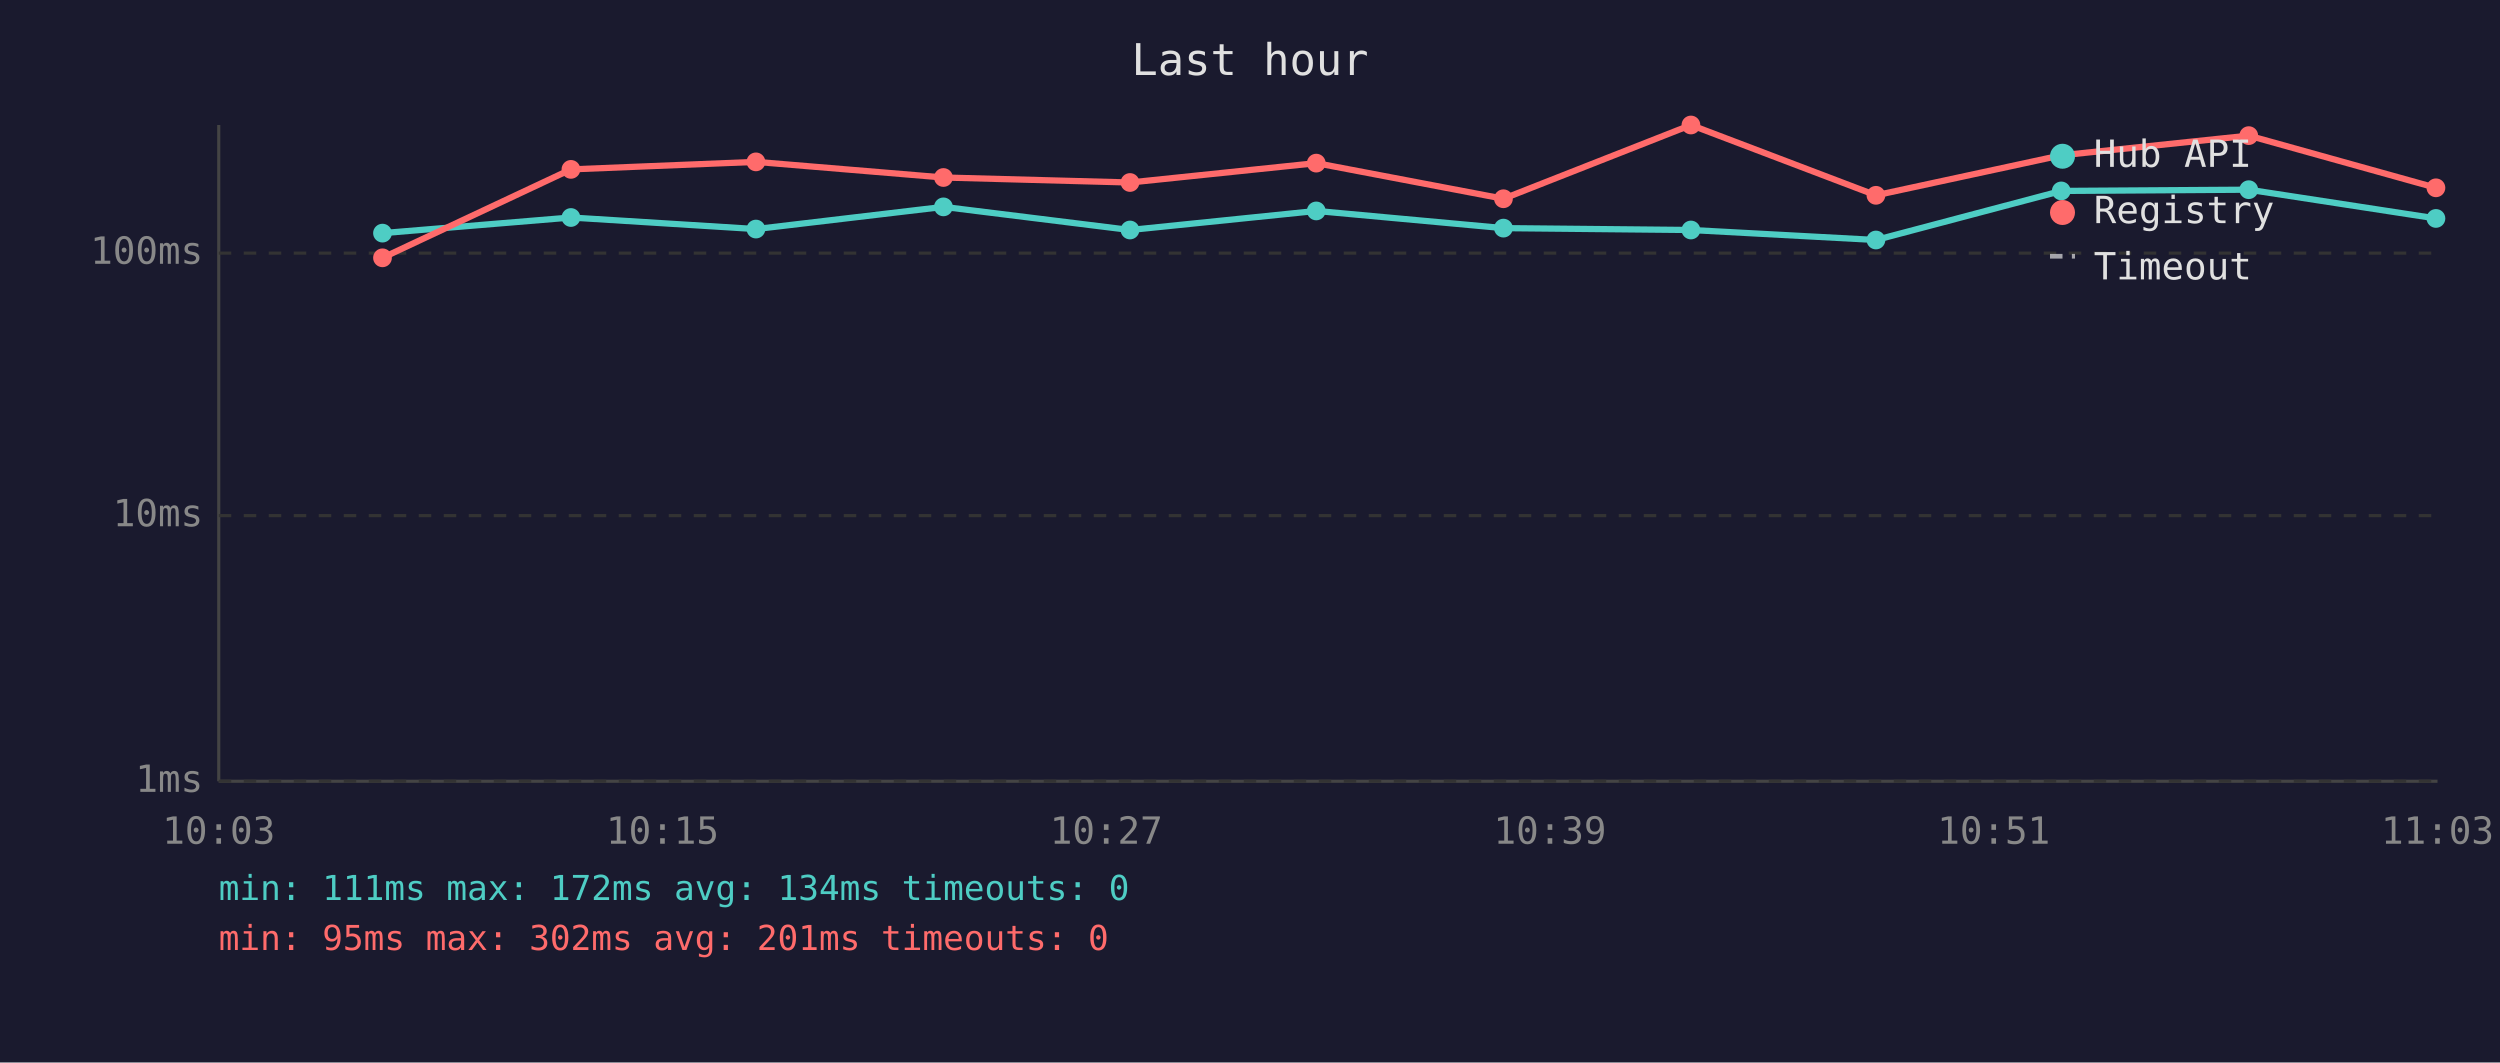
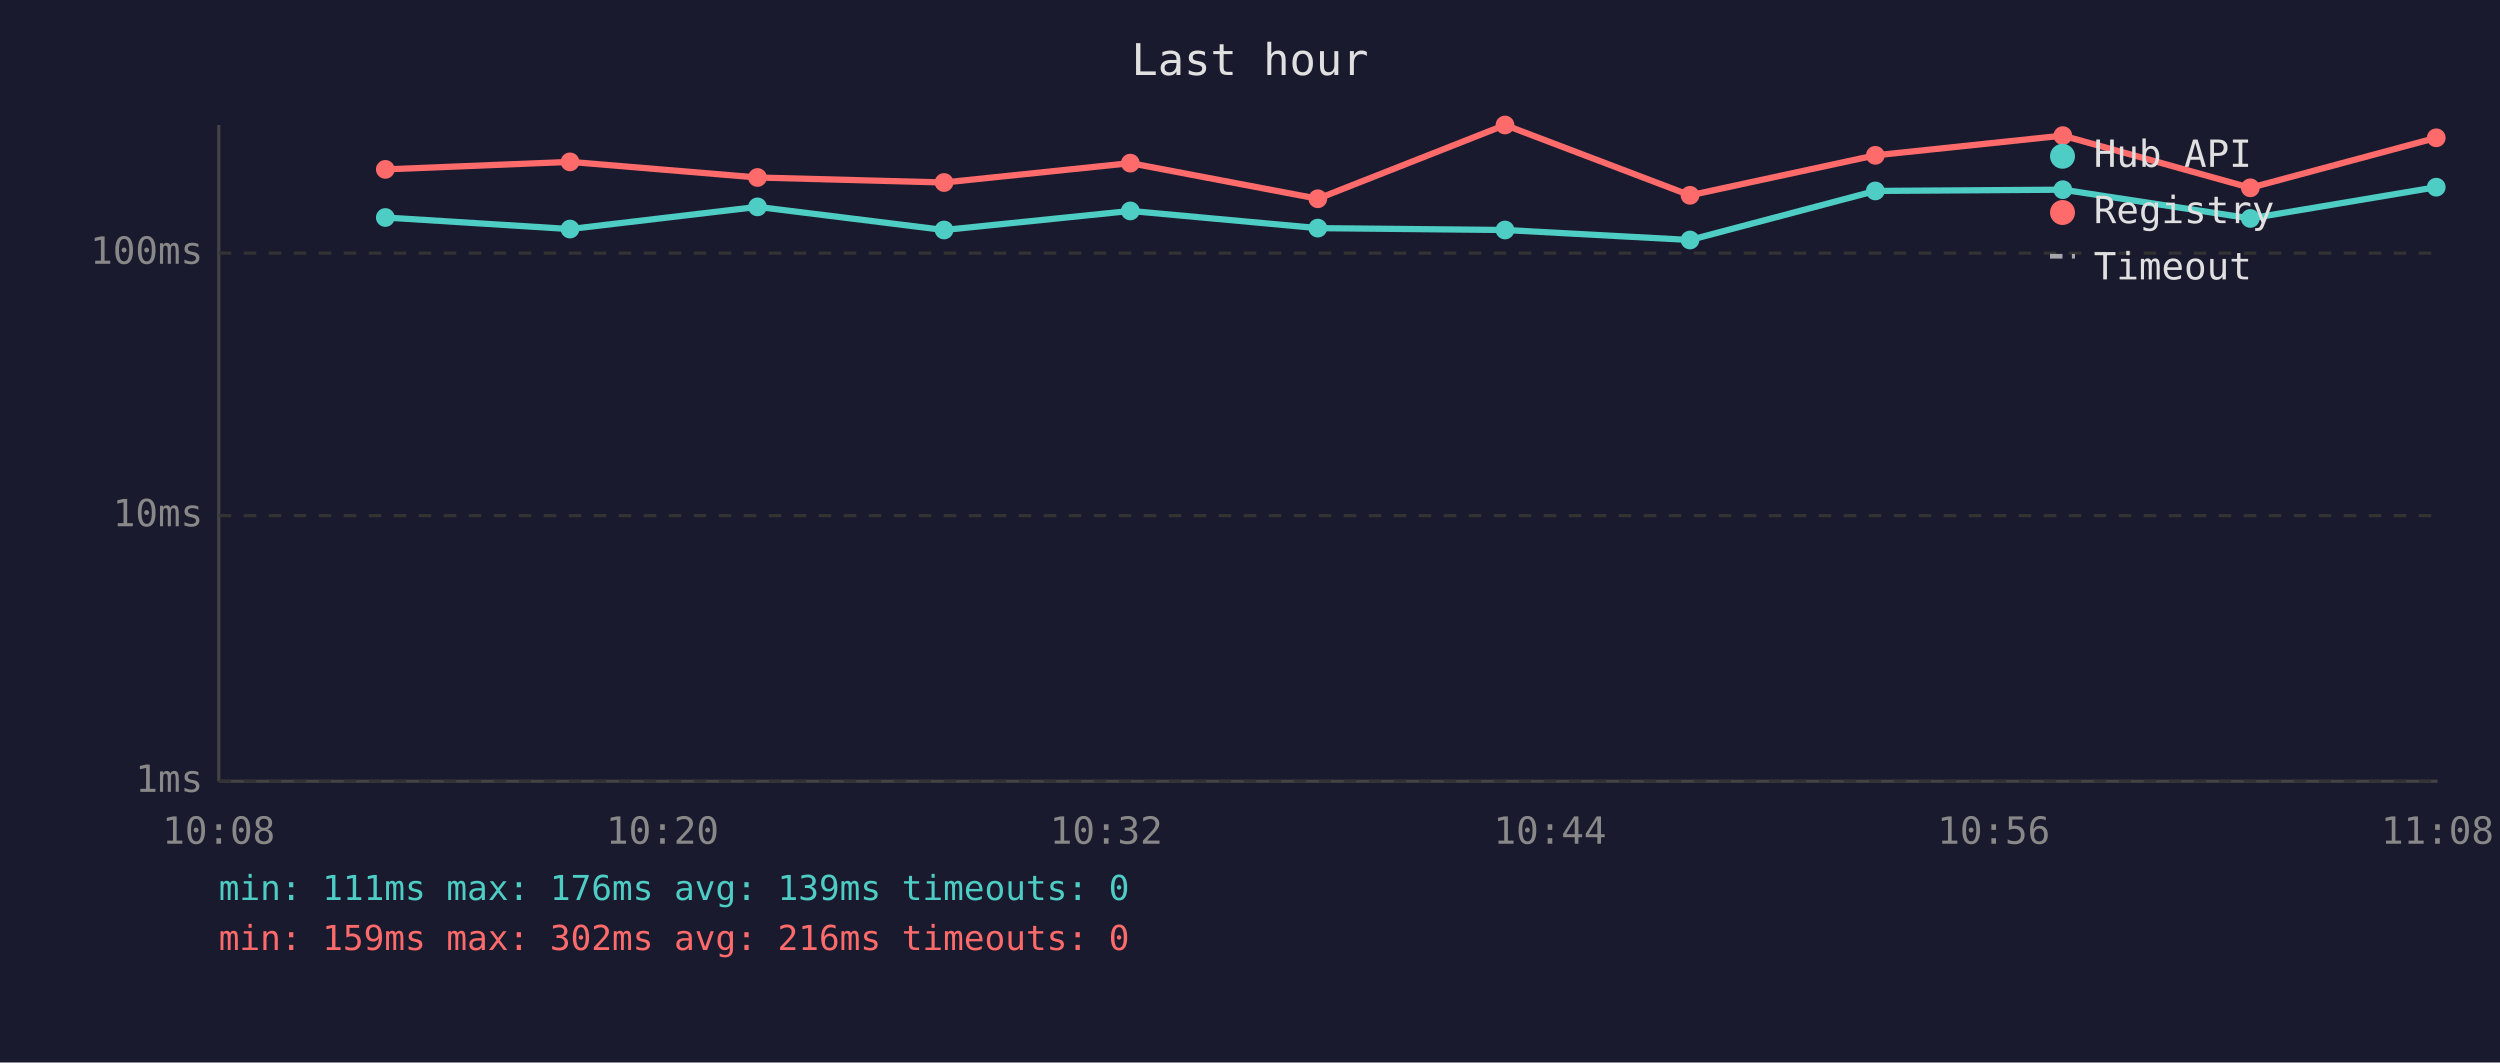
<svg xmlns="http://www.w3.org/2000/svg" viewBox="0 0 800 340" font-family="monospace" font-size="12">
  <rect width="800" height="340" fill="#1a1a2e" />
  <text x="400" y="24" fill="#e0e0e0" font-size="14" text-anchor="middle">Last hour</text>
  <line x1="70" y1="40" x2="70" y2="250" stroke="#444" stroke-width="1" />
  <line x1="70" y1="250" x2="780" y2="250" stroke="#444" stroke-width="1" />
  <line x1="70" y1="250" x2="780" y2="250" stroke="#333" stroke-width="1" stroke-dasharray="4" />
  <text x="65" y="250" fill="#888" text-anchor="end" dominant-baseline="middle">1ms</text>
  <line x1="70" y1="165" x2="780" y2="165" stroke="#333" stroke-width="1" stroke-dasharray="4" />
  <text x="65" y="165" fill="#888" text-anchor="end" dominant-baseline="middle">10ms</text>
  <line x1="70" y1="81" x2="780" y2="81" stroke="#333" stroke-width="1" stroke-dasharray="4" />
  <text x="65" y="81" fill="#888" text-anchor="end" dominant-baseline="middle">100ms</text>
-   <text x="70" y="270" fill="#888" text-anchor="middle">10:03</text>
-   <text x="212" y="270" fill="#888" text-anchor="middle">10:15</text>
-   <text x="354" y="270" fill="#888" text-anchor="middle">10:27</text>
-   <text x="496" y="270" fill="#888" text-anchor="middle">10:39</text>
-   <text x="638" y="270" fill="#888" text-anchor="middle">10:51</text>
-   <text x="780" y="270" fill="#888" text-anchor="middle">11:03</text>
-   <polyline points="122.4,74.6 182.7,69.6 241.9,73.3 301.9,66.2 361.6,73.6 421.2,67.5 481.1,73.0 541.1,73.6 600.3,76.8 659.6,61.1 719.6,60.7 779.5,69.9" fill="none" stroke="#4ecdc4" stroke-width="2" opacity="1" />
-   <circle cx="122.4" cy="74.6" r="3" fill="#4ecdc4" />
-   <circle cx="182.7" cy="69.6" r="3" fill="#4ecdc4" />
-   <circle cx="241.9" cy="73.3" r="3" fill="#4ecdc4" />
-   <circle cx="301.9" cy="66.2" r="3" fill="#4ecdc4" />
-   <circle cx="361.6" cy="73.6" r="3" fill="#4ecdc4" />
-   <circle cx="421.2" cy="67.5" r="3" fill="#4ecdc4" />
-   <circle cx="481.1" cy="73.0" r="3" fill="#4ecdc4" />
-   <circle cx="541.1" cy="73.6" r="3" fill="#4ecdc4" />
-   <circle cx="600.3" cy="76.8" r="3" fill="#4ecdc4" />
-   <circle cx="659.6" cy="61.1" r="3" fill="#4ecdc4" />
-   <circle cx="719.6" cy="60.7" r="3" fill="#4ecdc4" />
-   <circle cx="779.5" cy="69.9" r="3" fill="#4ecdc4" />
-   <polyline points="122.4,82.5 182.7,54.2 241.9,51.8 301.9,56.8 361.6,58.4 421.2,52.2 481.1,63.6 541.1,40.0 600.3,62.5 659.6,49.7 719.6,43.4 779.5,60.1" fill="none" stroke="#ff6b6b" stroke-width="2" opacity="1" />
-   <circle cx="122.4" cy="82.5" r="3" fill="#ff6b6b" />
-   <circle cx="182.7" cy="54.2" r="3" fill="#ff6b6b" />
-   <circle cx="241.9" cy="51.8" r="3" fill="#ff6b6b" />
-   <circle cx="301.9" cy="56.8" r="3" fill="#ff6b6b" />
-   <circle cx="361.6" cy="58.4" r="3" fill="#ff6b6b" />
-   <circle cx="421.2" cy="52.2" r="3" fill="#ff6b6b" />
-   <circle cx="481.1" cy="63.6" r="3" fill="#ff6b6b" />
-   <circle cx="541.1" cy="40.0" r="3" fill="#ff6b6b" />
-   <circle cx="600.3" cy="62.5" r="3" fill="#ff6b6b" />
-   <circle cx="659.6" cy="49.7" r="3" fill="#ff6b6b" />
-   <circle cx="719.6" cy="43.4" r="3" fill="#ff6b6b" />
-   <circle cx="779.5" cy="60.1" r="3" fill="#ff6b6b" />
+   <text x="70" y="270" fill="#888" text-anchor="middle">10:08</text>
+   <text x="212" y="270" fill="#888" text-anchor="middle">10:20</text>
+   <text x="354" y="270" fill="#888" text-anchor="middle">10:32</text>
+   <text x="496" y="270" fill="#888" text-anchor="middle">10:44</text>
+   <text x="638" y="270" fill="#888" text-anchor="middle">10:56</text>
+   <text x="780" y="270" fill="#888" text-anchor="middle">11:08</text>
+   <polyline points="123.3,69.6 182.4,73.3 242.4,66.2 302.1,73.6 361.7,67.5 421.7,73.0 481.6,73.6 540.8,76.8 600.1,61.1 660.1,60.7 720.1,69.9 779.6,59.9" fill="none" stroke="#4ecdc4" stroke-width="2" opacity="1" />
+   <circle cx="123.3" cy="69.6" r="3" fill="#4ecdc4" />
+   <circle cx="182.4" cy="73.3" r="3" fill="#4ecdc4" />
+   <circle cx="242.4" cy="66.2" r="3" fill="#4ecdc4" />
+   <circle cx="302.1" cy="73.6" r="3" fill="#4ecdc4" />
+   <circle cx="361.7" cy="67.5" r="3" fill="#4ecdc4" />
+   <circle cx="421.7" cy="73.0" r="3" fill="#4ecdc4" />
+   <circle cx="481.6" cy="73.6" r="3" fill="#4ecdc4" />
+   <circle cx="540.8" cy="76.8" r="3" fill="#4ecdc4" />
+   <circle cx="600.1" cy="61.1" r="3" fill="#4ecdc4" />
+   <circle cx="660.1" cy="60.7" r="3" fill="#4ecdc4" />
+   <circle cx="720.1" cy="69.9" r="3" fill="#4ecdc4" />
+   <circle cx="779.6" cy="59.9" r="3" fill="#4ecdc4" />
+   <polyline points="123.3,54.2 182.4,51.8 242.4,56.8 302.1,58.4 361.7,52.2 421.7,63.6 481.6,40.0 540.8,62.5 600.1,49.7 660.1,43.4 720.1,60.1 779.6,44.1" fill="none" stroke="#ff6b6b" stroke-width="2" opacity="1" />
+   <circle cx="123.3" cy="54.2" r="3" fill="#ff6b6b" />
+   <circle cx="182.4" cy="51.8" r="3" fill="#ff6b6b" />
+   <circle cx="242.4" cy="56.8" r="3" fill="#ff6b6b" />
+   <circle cx="302.1" cy="58.4" r="3" fill="#ff6b6b" />
+   <circle cx="361.7" cy="52.2" r="3" fill="#ff6b6b" />
+   <circle cx="421.7" cy="63.6" r="3" fill="#ff6b6b" />
+   <circle cx="481.6" cy="40.0" r="3" fill="#ff6b6b" />
+   <circle cx="540.8" cy="62.5" r="3" fill="#ff6b6b" />
+   <circle cx="600.1" cy="49.7" r="3" fill="#ff6b6b" />
+   <circle cx="660.1" cy="43.4" r="3" fill="#ff6b6b" />
+   <circle cx="720.1" cy="60.1" r="3" fill="#ff6b6b" />
+   <circle cx="779.6" cy="44.1" r="3" fill="#ff6b6b" />
  <circle cx="660" cy="50" r="4" fill="#4ecdc4" />
  <text x="670" y="50" fill="#e0e0e0" dominant-baseline="middle">Hub API</text>
  <circle cx="660" cy="68" r="4" fill="#ff6b6b" />
  <text x="670" y="68" fill="#e0e0e0" dominant-baseline="middle">Registry</text>
  <line x1="656" y1="82" x2="664" y2="82" stroke="#e0e0e0" stroke-width="1.5" stroke-dasharray="4,3" opacity="0.7" />
  <text x="670" y="86" fill="#e0e0e0" dominant-baseline="middle">Timeout</text>
-   <text x="70" y="288" fill="#4ecdc4" font-size="11">min: 111ms  max: 172ms  avg: 134ms  timeouts: 0</text>
-   <text x="70" y="304" fill="#ff6b6b" font-size="11">min: 95ms  max: 302ms  avg: 201ms  timeouts: 0</text>
+   <text x="70" y="288" fill="#4ecdc4" font-size="11">min: 111ms  max: 176ms  avg: 139ms  timeouts: 0</text>
+   <text x="70" y="304" fill="#ff6b6b" font-size="11">min: 159ms  max: 302ms  avg: 216ms  timeouts: 0</text>
</svg>
